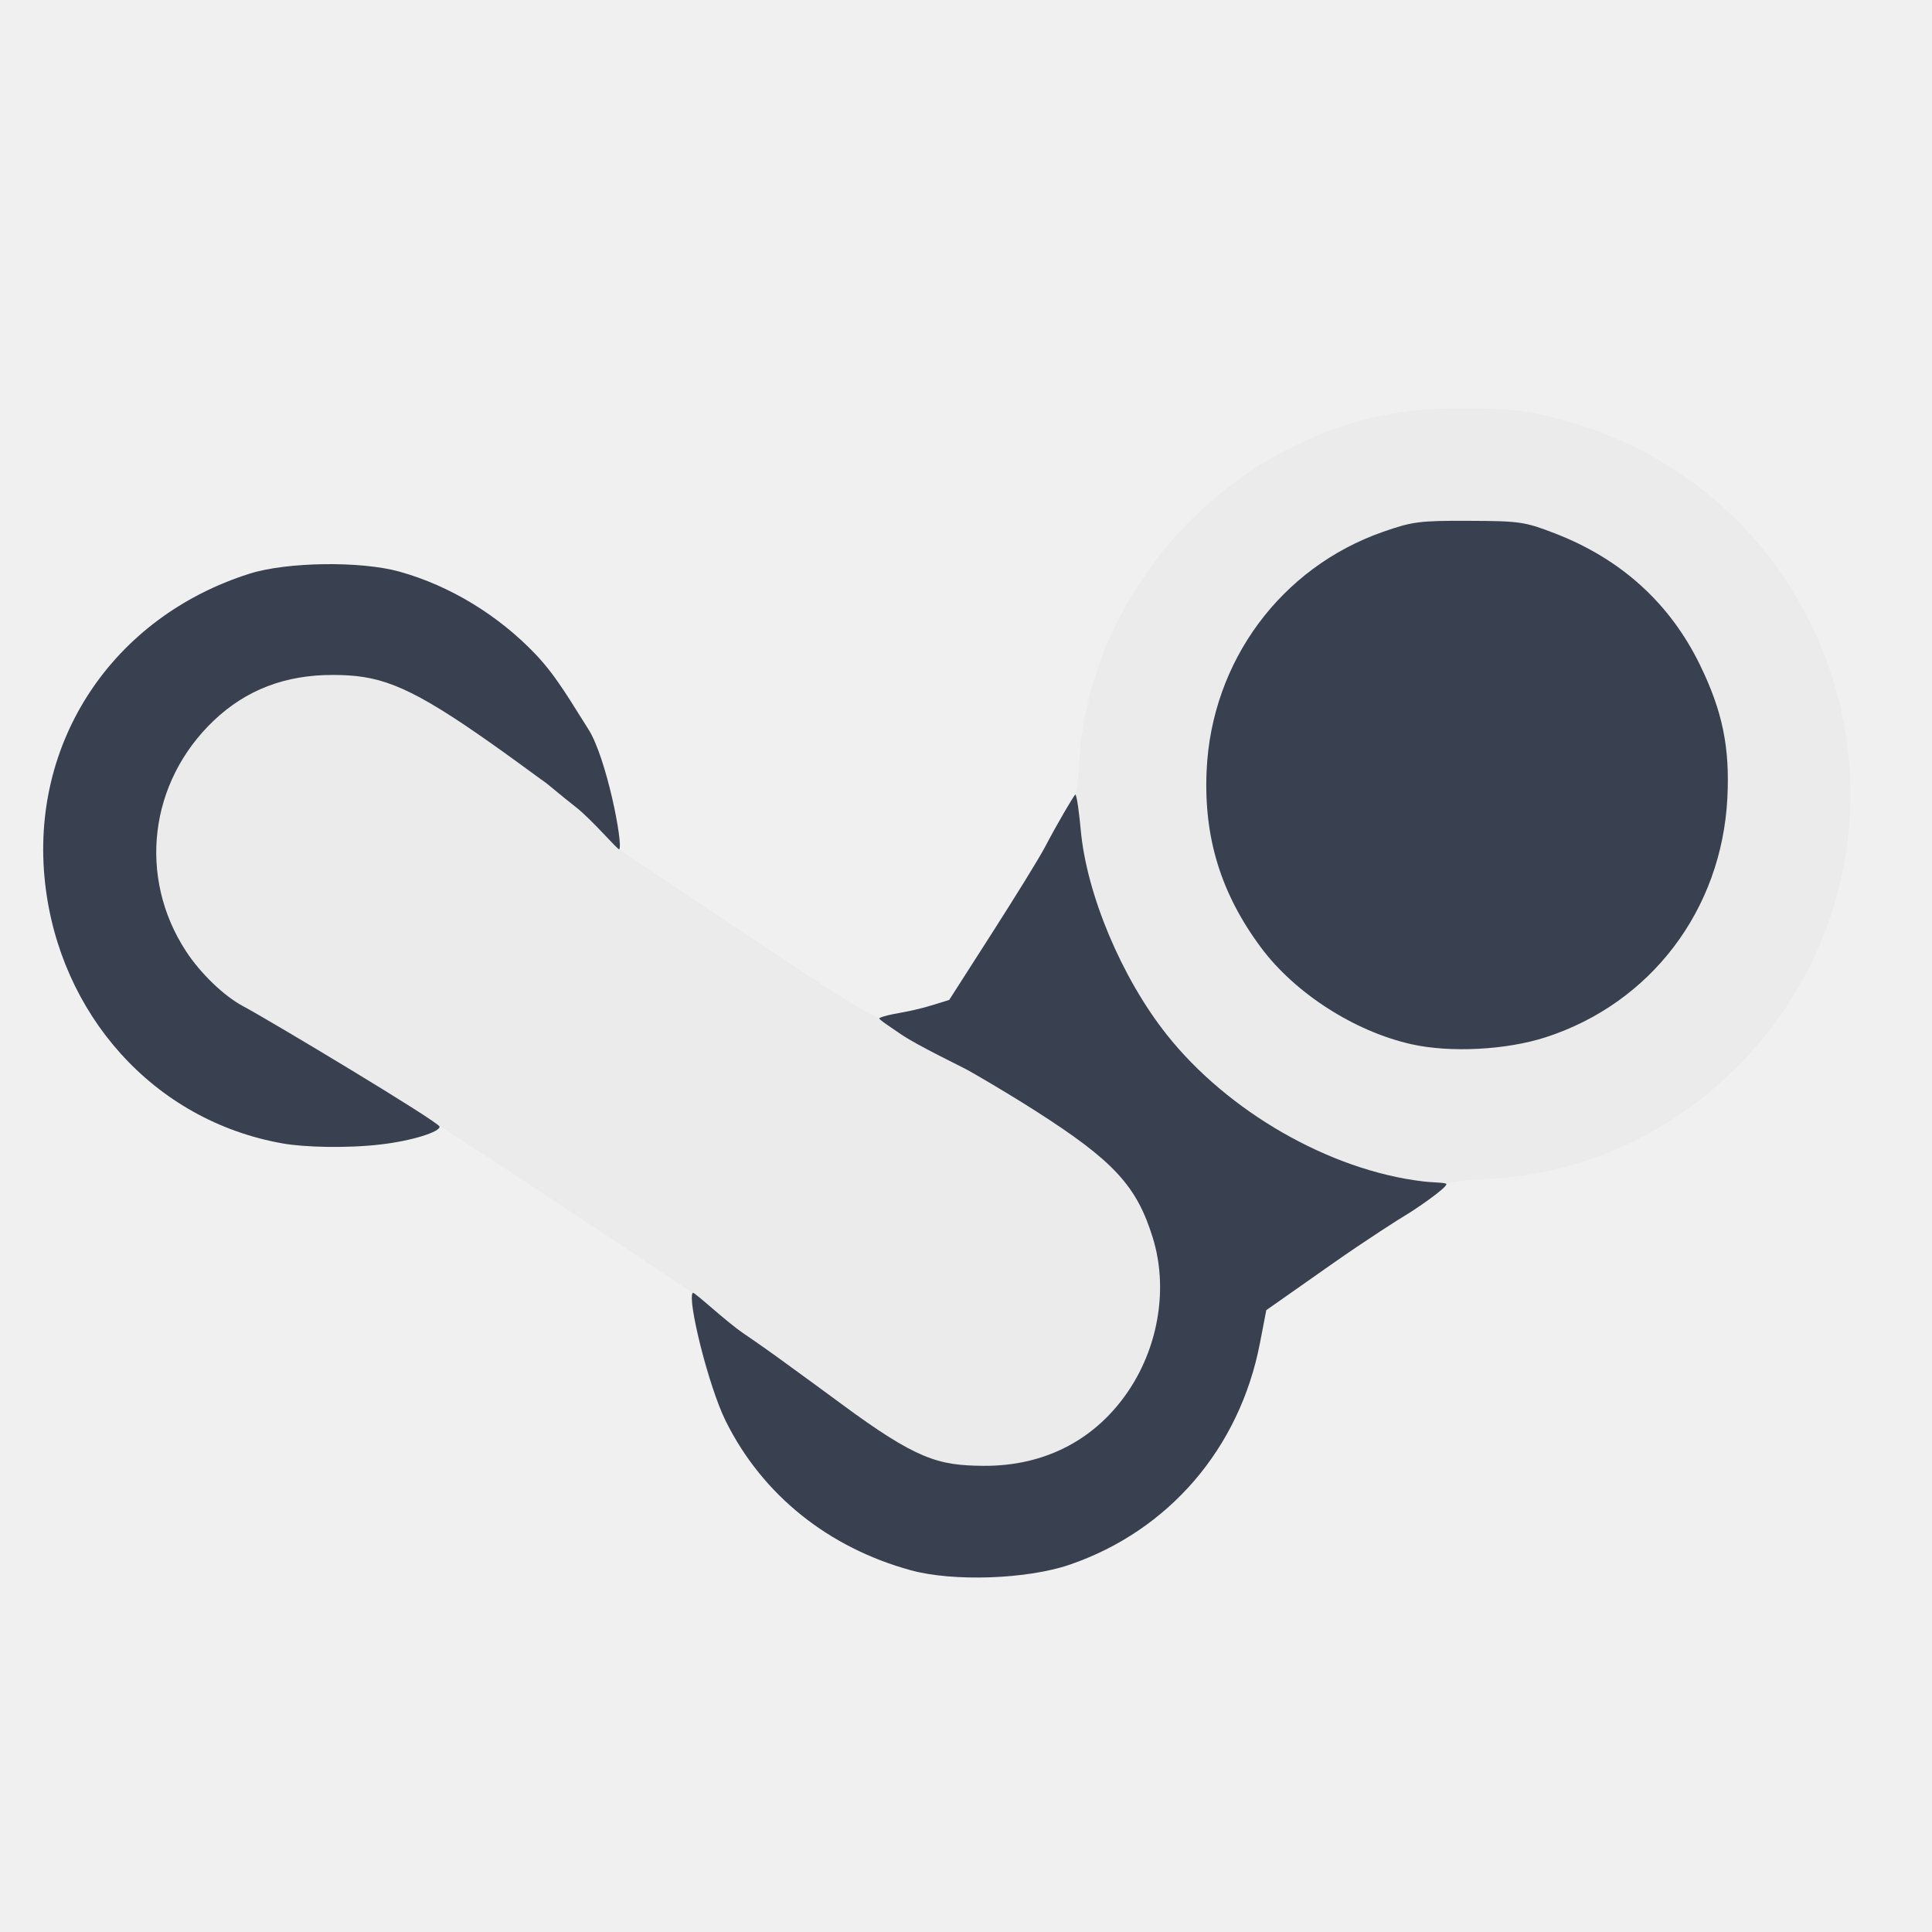
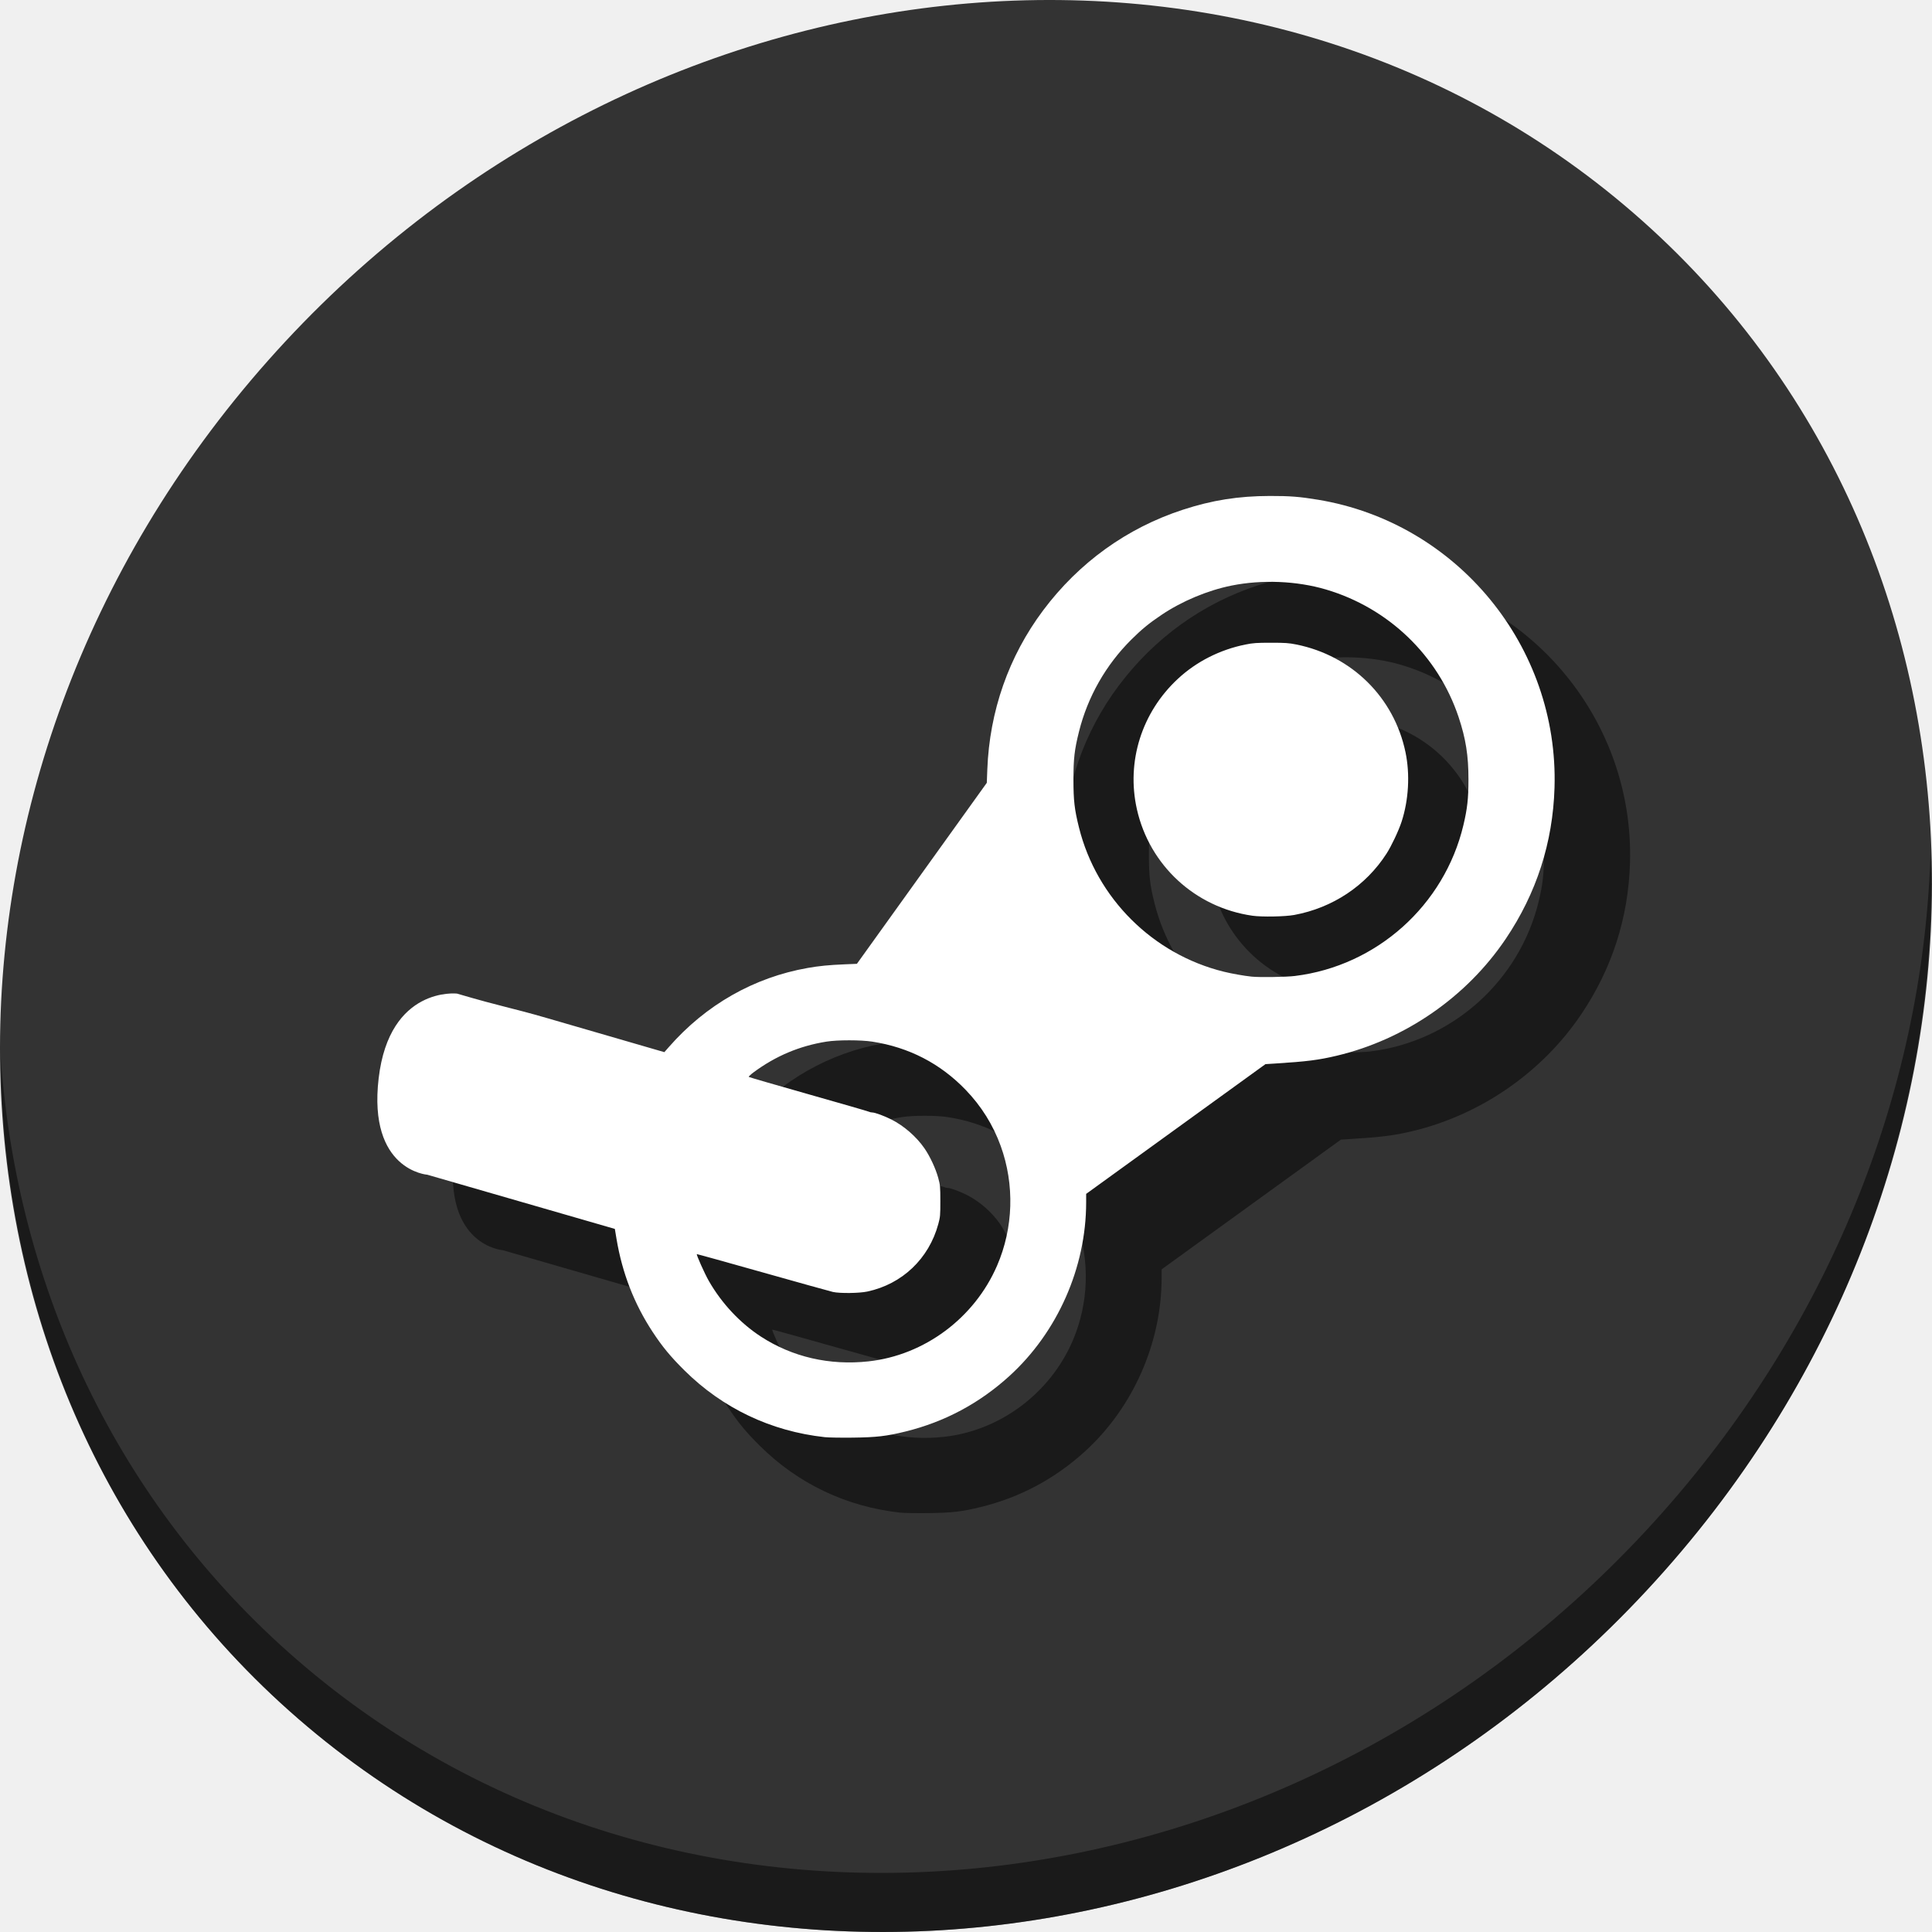
<svg xmlns="http://www.w3.org/2000/svg" id="svg2" version="1.1" width="512" height="512">
  <defs id="defs6" />
-   <path id="path2992" d="m 251.161,416.041 c -12.903,-1.909 -23.517,-5.653 -32.515,-11.468 -19.44,-12.565 -31.957,-32.861 -34.584,-56.078 l -0.678,-5.995 -20.612,-13.722 c -11.336,-7.547 -26.302,-17.431 -33.258,-21.965 l -12.646,-8.242 -6.354,2.251 c -5.442,1.928 -8.435,2.258 -20.854,2.296 -12.446,0.038 -15.562,-0.286 -22,-2.284 -25.242,-7.834 -44.782,-27.963 -51.617,-53.172 -2.461,-9.078 -2.477,-29.129 -0.03,-38 7.475,-27.1 28.098,-47.167 55.616,-54.115 12.43,-3.138 29.039,-2.394 41.292,1.85 12.279,4.253 18.921,8.461 28.829,18.265 12.516,12.384 19.921,26.962 21.65,42.624 l 0.759,6.876 34,22.741 c 25.073,16.77 34.525,22.59 36,22.165 1.1,-0.317 5.336,-1.421 9.413,-2.454 4.077,-1.033 7.761,-2.232 8.186,-2.665 0.425,-0.433 5.936,-9.112 12.247,-19.287 6.311,-10.175 13.71,-22.1 16.442,-26.5 4.827,-7.773 4.984,-8.27 5.555,-17.5 2.317,-37.475 28.075,-72.314 64.013,-86.583 13.105,-5.203 23.039,-6.933 39.144,-6.815 11.744,0.086 15.612,0.529 24,2.751 30.236,8.009 54.484,28.12 67.555,56.028 18.333,39.143 10.117,85.42 -20.581,115.919 -17.954,17.837 -40.877,28.161 -65.331,29.422 -9.645,0.497 -11.755,0.912 -14,2.754 -1.454,1.193 -12.265,8.656 -24.025,16.586 -11.759,7.93 -21.724,15.322 -22.143,16.428 -0.419,1.106 -1.519,5.479 -2.445,9.72 -5.769,26.427 -26.859,48.422 -53.419,55.712 -7.34,2.015 -21.871,3.309 -27.612,2.459 z" style="fill:#ebebeb" />
-   <path style="fill:#394050;fill-opacity:1" d="m 241.336,416.126 c -21.633,-5.947 -39.233,-19.792 -49.043,-39.594 -4.497,-9.077 -10.254,-32.335 -8.698,-33.917 0.352,-0.358 8.674,7.502 13.343,10.68 4.669,3.178 8.834,6.192 8.834,6.192 0.585,0.454 7.634,5.504 17.077,12.476 20.063,14.814 25.743,16.401 37.736,16.496 16.393,0.131 30.033,-7.024 38.781,-20.342 7.782,-11.847 10.131,-27.038 6.179,-39.949 -4.251,-13.886 -10.383,-20.532 -31.201,-33.818 -7.847,-5.008 -15.941,-9.682 -17.948,-10.798 -1.777,-0.989 -13.33,-6.494 -17.708,-9.511 -2.585,-1.781 -6.04,-4.019 -5.661,-4.218 2.328,-1.218 7.071,-1.282 14.186,-3.488 l 4.339,-1.345 11.312,-17.67 c 6.137,-9.586 12.467,-19.794 14.081,-22.87 3.3,-6.287 7.318,-13.099 8.005,-13.887 0.44,-0.044 1.111,5.617 1.465,9.464 1.571,17.04 10.838,39.086 22.754,54.129 16.206,20.459 43.251,35.97 67.851,38.915 3.223,0.386 6.291,0.277 6.291,0.753 0,1.049 -8.379,6.814 -11.132,8.41 -1.025,0.594 -9.815,6.158 -19.319,12.834 l -17.281,12.138 -1.7,8.807 c -5.364,27.784 -24.11,49.608 -50.363,58.631 -11.307,3.886 -30.923,4.575 -42.179,1.48 z" id="path3009" />
-   <path style="fill:#394050;fill-opacity:1" d="M 75.069,303.048 C 40.453,297.012 15.803,268.512 11.952,234.052 7.772,196.654 29.873,163.505 66.137,152.03 76.03,148.9 95.586,148.631 105.847,151.485 c 13.486,3.751 26.307,11.644 36.071,21.891 5.705,5.988 9.609,13.032 13.994,19.855 4.812,7.487 9.314,30.691 8.184,31.839 -0.291,0.296 -7.29,-7.906 -11.476,-11.166 -3.907,-3.043 -7.787,-6.415 -8.482,-6.822 -0.599,-0.351 -8.25,-6.156 -17.452,-12.52 -19.506,-13.49 -26.792,-15.663 -38.403,-15.696 -12.646,-0.036 -23.06,3.946 -31.626,12.091 -17.147,16.306 -20.178,41.506 -7.355,61.147 3.81,5.835 10.056,11.854 15.071,14.522 6.944,3.694 52.045,30.741 52.123,31.954 0.086,1.335 -7.039,3.715 -15.627,4.714 -9.329,1.085 -20.384,0.698 -25.802,-0.246 z" id="path3007" />
-   <path style="fill:#394050;fill-opacity:1" d="m 374.02,276.725 c -15.071,-3.382 -30.838,-13.516 -39.832,-25.6 -10.633,-14.287 -15.206,-29.14 -14.423,-46.847 1.281,-28.976 19.683,-53.891 46.787,-63.348 7.801,-2.722 9.641,-2.957 22.755,-2.906 13.451,0.052 14.75,0.241 22.699,3.304 17.594,6.78 30.57,18.552 38.55,34.977 5.943,12.23 7.901,21.796 7.21,35.227 -1.521,29.605 -20.263,54.294 -48.077,63.334 -10.454,3.398 -25.358,4.175 -35.669,1.861 z" id="path2988" />
+   <g id="g845">
+     <rect y="490" x="0" height="22" width="22" id="rect6452-6-2-6" style="fill:#f7f7f7;fill-opacity:0;stroke:none;stroke-opacity:1" />
+     <g transform="matrix(8.044786,6.972729,-7.691881,8.675045,247.5303,-119.5466)" id="g1014" style="fill:#333333;fill-opacity:1">
+       <path style="fill:#333333;fill-opacity:1" d="M 24,1 C 36.703,1 47,11.297 47,24 47,36.703 36.703,47 24,47 11.297,47 1,36.703 1,24 1,11.297 11.297,1 24,1 Z" id="path1012" />
+     </g>
+     <path id="path1016" d="m 511.636,224.904 c -1.551,61.312 -25.161,124.155 -70.966,175.814 C 342.959,510.917 180.919,528.446 78.726,439.871 30.827,398.356 4.497,340.923 0.194,280.229 0.799,346.585 27.117,410.482 79.079,455.519 181.272,544.094 343.32,526.556 441.022,416.366 490.727,360.308 514.027,291.075 511.636,224.904 Z" style="opacity:1;fill:#000000;fill-opacity:0.49;stroke-width:11.11" />
+     <path id="path1020" d="m 238.585,400.864 c -14.278,-1.562 -27.084,-7.655 -37.22,-17.709 -3.68,-3.65 -5.859,-6.291 -8.445,-10.234 -4.876,-7.434 -8.025,-15.556 -9.537,-24.593 l -0.444,-2.655 -24.841,-7.178 -24.841,-7.178 c 0,0 -15.78,-1.124 -12.909,-25.565 2.871,-24.441 20.746,-22.442 20.746,-22.442 12.486,3.666 13.864,3.586 24.027,6.538 l 30.942,8.985 1.212,-1.384 c 9.787,-11.176 22.556,-18.44 36.8,-20.936 3.019,-0.529 5.64,-0.786 9.734,-0.955 l 3.279,-0.136 17.213,-23.984 17.213,-23.984 0.132,-3.502 c 0.585,-15.488 5.675,-30.012 14.781,-42.178 9.489,-12.678 22.195,-21.836 37.016,-26.68 7.758,-2.536 14.734,-3.642 23.07,-3.658 5.338,-0.011 7.918,0.192 12.805,1.002 36.873,6.114 63.786,38.898 62.645,76.311 -0.444,14.551 -4.769,27.953 -12.928,40.061 -10.373,15.395 -26.663,26.657 -44.797,30.97 -4.809,1.144 -7.935,1.538 -16.456,2.074 l -2.419,0.152 -23.759,17.192 -23.76,17.192 -0.002,2.275 c -0.014,17.261 -7.593,34.398 -20.335,45.99 -7.951,7.233 -17.14,12.144 -27.51,14.702 -5.059,1.248 -7.715,1.556 -14.038,1.631 -3.099,0.038 -6.419,-0.019 -7.377,-0.124 z m 11.578,-20.088 c 14.819,-1.621 28.063,-11.48 34.069,-25.361 4.332,-10.012 4.679,-21.459 0.963,-31.726 -2.02,-5.579 -5.148,-10.583 -9.309,-14.892 -6.74,-6.978 -15.002,-11.243 -24.698,-12.75 -3.04,-0.473 -9.239,-0.475 -12.178,-0.004 -7.152,1.143 -13.464,3.808 -19.338,8.162 -0.769,0.57 -1.323,1.106 -1.232,1.192 0.091,0.085 7.211,2.151 15.822,4.591 8.611,2.44 15.82,4.524 16.021,4.632 0.201,0.107 0.597,0.196 0.879,0.196 0.699,0 3.18,0.91 5.046,1.851 3.348,1.688 6.642,4.557 8.774,7.641 1.473,2.132 2.972,5.342 3.652,7.823 0.524,1.913 0.562,2.322 0.566,6.148 0.004,3.808 -0.036,4.241 -0.542,6.109 -2.495,9.184 -9.568,15.911 -18.801,17.884 -2.153,0.46 -7.271,0.522 -9.119,0.11 -0.676,-0.15 -9.054,-2.484 -18.616,-5.184 -9.563,-2.701 -17.418,-4.879 -17.455,-4.842 -0.169,0.169 2.081,5.189 3.195,7.132 3.4,5.927 8.276,11.136 13.774,14.715 8.339,5.427 18.212,7.703 28.528,6.574 z M 363.181,278.639 c 21.66,-2.667 39.576,-18.705 44.631,-39.952 1.046,-4.397 1.341,-7.048 1.345,-12.09 0.008,-6.356 -0.708,-10.869 -2.621,-16.585 -5.452,-16.291 -18.576,-28.905 -35.165,-33.797 -7.72,-2.277 -16.921,-2.656 -25,-1.032 -6.345,1.276 -13.153,4.128 -18.594,7.791 -3.288,2.213 -5.194,3.775 -7.964,6.527 -6.766,6.721 -11.572,15.172 -13.87,24.392 -1.199,4.809 -1.468,7.14 -1.468,12.705 0,5.565 0.269,7.897 1.468,12.705 4.678,18.765 19.585,33.595 38.415,38.215 2.141,0.525 5.364,1.095 7.342,1.298 2.127,0.218 9.159,0.11 11.481,-0.175 z m -11.28,-15.964 c -15.162,-2.173 -27.275,-13.344 -30.615,-28.235 -2.83,-12.616 1.278,-25.661 10.885,-34.567 4.911,-4.553 11.128,-7.704 17.889,-9.066 2.028,-0.409 2.971,-0.475 6.762,-0.475 3.775,0 4.738,0.067 6.728,0.468 14.692,2.962 25.895,14.022 28.922,28.553 1.225,5.88 0.845,12.625 -1.037,18.412 -0.769,2.367 -2.678,6.411 -3.985,8.442 -5.491,8.54 -14.271,14.378 -24.459,16.266 -2.429,0.45 -8.576,0.561 -11.091,0.201 z" style="fill:#000000;fill-opacity:0.49;stroke-width:0.205" />
+     <path style="fill:#ffffff;stroke-width:0.205" d="m 218.585,380.864 c -14.278,-1.562 -27.084,-7.655 -37.22,-17.709 -3.68,-3.65 -5.859,-6.291 -8.445,-10.234 -4.876,-7.434 -8.025,-15.556 -9.537,-24.593 l -0.444,-2.655 -24.841,-7.178 -24.841,-7.178 c 0,0 -15.78,-1.124 -12.909,-25.565 2.871,-24.441 20.746,-22.442 20.746,-22.442 12.486,3.666 13.864,3.586 24.027,6.538 l 30.942,8.985 1.212,-1.384 c 9.787,-11.176 22.556,-18.44 36.8,-20.936 3.019,-0.529 5.64,-0.786 9.734,-0.955 l 3.279,-0.136 17.213,-23.984 17.213,-23.984 0.132,-3.502 c 0.585,-15.488 5.675,-30.012 14.781,-42.178 9.489,-12.678 22.195,-21.836 37.016,-26.68 7.758,-2.536 14.734,-3.642 23.07,-3.658 5.338,-0.011 7.918,0.192 12.805,1.002 36.873,6.114 63.786,38.898 62.645,76.311 -0.444,14.551 -4.769,27.953 -12.928,40.061 -10.373,15.395 -26.663,26.657 -44.797,30.97 -4.809,1.144 -7.935,1.538 -16.456,2.074 l -2.419,0.152 -23.759,17.192 -23.76,17.192 -0.002,2.275 c -0.014,17.261 -7.593,34.398 -20.335,45.99 -7.951,7.233 -17.14,12.144 -27.51,14.702 -5.059,1.248 -7.715,1.556 -14.038,1.631 -3.099,0.038 -6.419,-0.019 -7.377,-0.124 z m 11.578,-20.088 c 14.819,-1.621 28.063,-11.48 34.069,-25.361 4.332,-10.012 4.679,-21.459 0.963,-31.726 -2.02,-5.579 -5.148,-10.583 -9.309,-14.892 -6.74,-6.978 -15.002,-11.243 -24.698,-12.75 -3.04,-0.473 -9.239,-0.475 -12.178,-0.004 -7.152,1.143 -13.464,3.808 -19.338,8.162 -0.769,0.57 -1.323,1.106 -1.232,1.192 0.091,0.085 7.211,2.151 15.822,4.591 8.611,2.44 15.82,4.524 16.021,4.632 0.201,0.107 0.597,0.196 0.879,0.196 0.699,0 3.18,0.91 5.046,1.851 3.348,1.688 6.642,4.557 8.774,7.641 1.473,2.132 2.972,5.342 3.652,7.823 0.524,1.913 0.562,2.322 0.566,6.148 0.004,3.808 -0.036,4.241 -0.542,6.109 -2.495,9.184 -9.568,15.911 -18.801,17.884 -2.153,0.46 -7.271,0.522 -9.119,0.11 -0.676,-0.15 -9.054,-2.484 -18.616,-5.184 -9.563,-2.701 -17.418,-4.879 -17.455,-4.842 -0.169,0.169 2.081,5.189 3.195,7.132 3.4,5.927 8.276,11.136 13.774,14.715 8.339,5.427 18.212,7.703 28.528,6.574 z M 343.181,258.64 c 21.66,-2.667 39.576,-18.705 44.631,-39.952 1.046,-4.397 1.341,-7.048 1.345,-12.09 0.008,-6.356 -0.708,-10.869 -2.621,-16.585 -5.452,-16.291 -18.577,-28.905 -35.165,-33.797 -7.72,-2.277 -16.921,-2.656 -25,-1.032 -6.345,1.276 -13.153,4.128 -18.594,7.791 -3.288,2.213 -5.194,3.775 -7.964,6.527 -6.766,6.721 -11.572,15.172 -13.87,24.392 -1.199,4.809 -1.468,7.14 -1.468,12.705 0,5.565 0.269,7.897 1.468,12.705 4.678,18.765 19.585,33.595 38.415,38.215 2.141,0.525 5.364,1.095 7.342,1.298 2.127,0.218 9.159,0.11 11.481,-0.175 z m -11.28,-15.964 c -15.162,-2.173 -27.275,-13.344 -30.615,-28.235 -2.83,-12.616 1.278,-25.661 10.885,-34.567 4.911,-4.553 11.128,-7.704 17.889,-9.066 2.028,-0.409 2.971,-0.475 6.762,-0.475 3.775,0 4.738,0.067 6.728,0.468 14.692,2.962 25.895,14.022 28.922,28.553 1.225,5.88 0.845,12.625 -1.037,18.412 -0.769,2.367 -2.678,6.411 -3.985,8.442 -5.491,8.54 -14.271,14.378 -24.459,16.266 -2.429,0.45 -8.576,0.561 -11.091,0.201 z" id="path1022" />
+   </g>
</svg>
